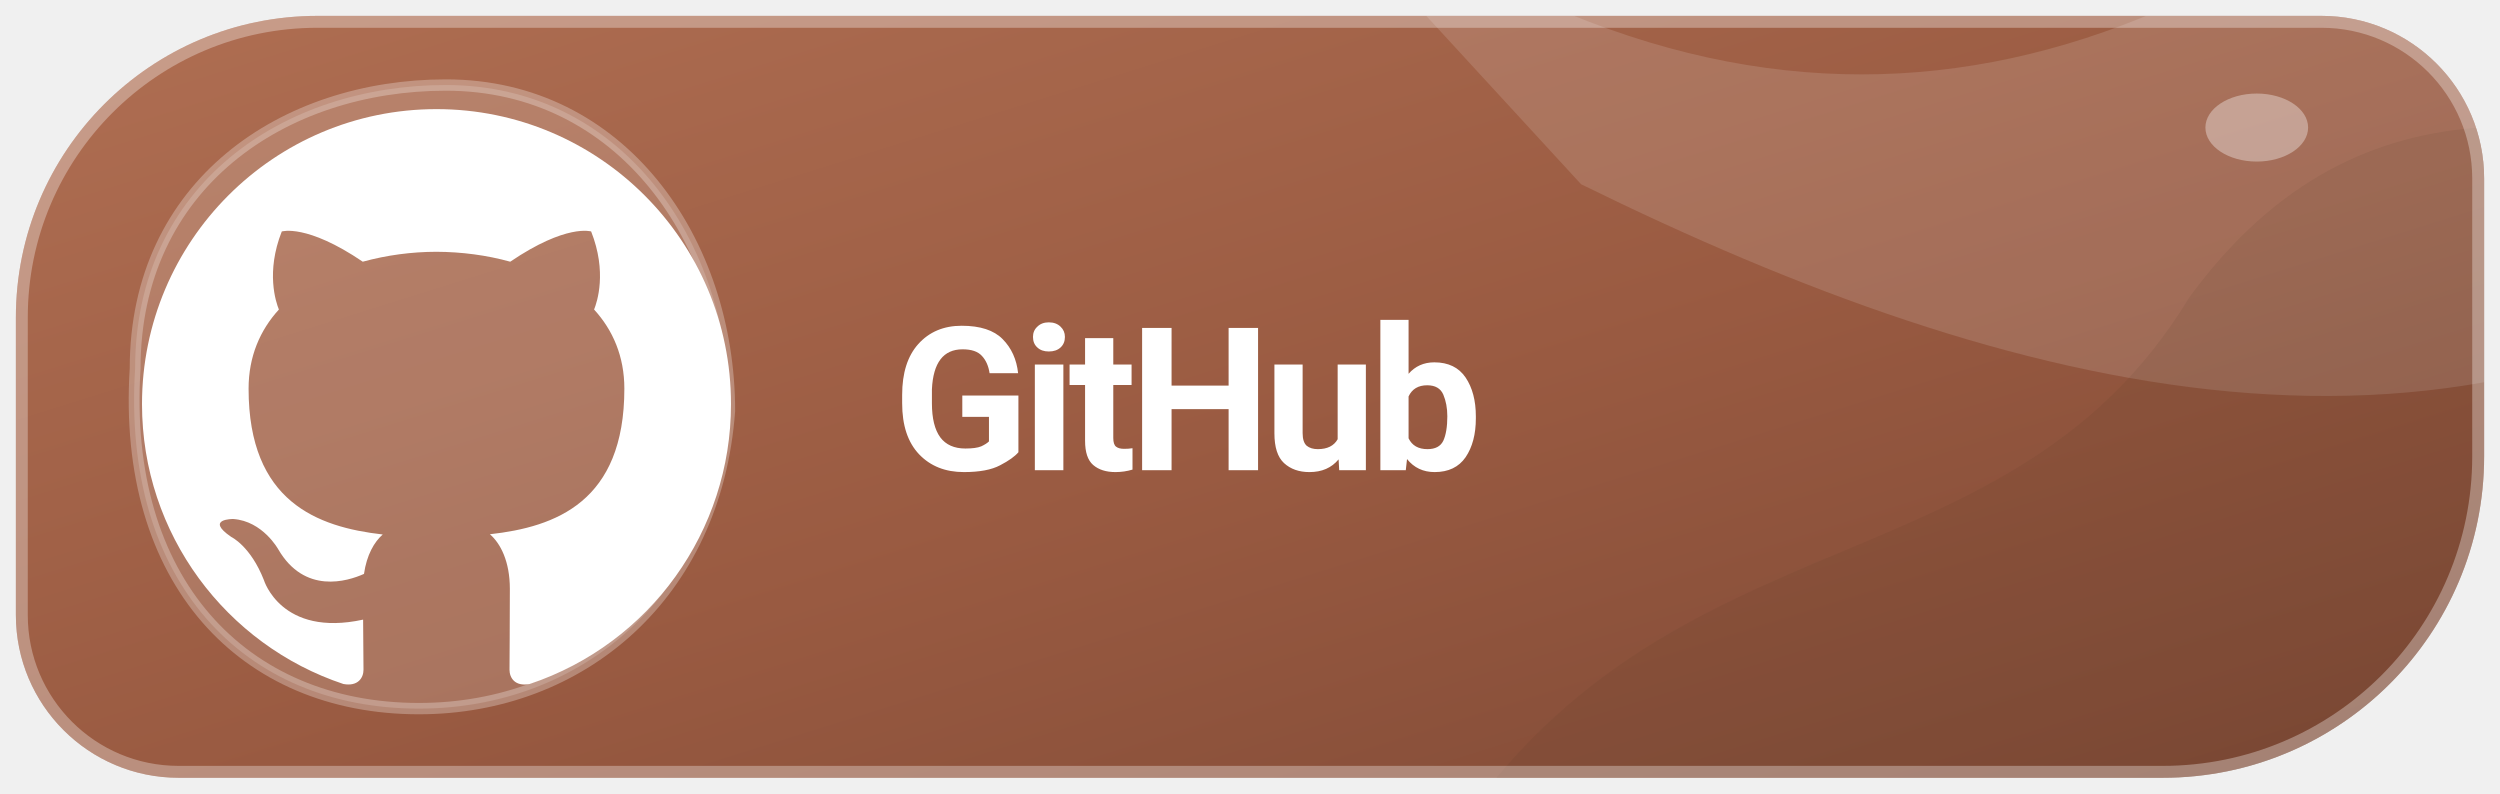
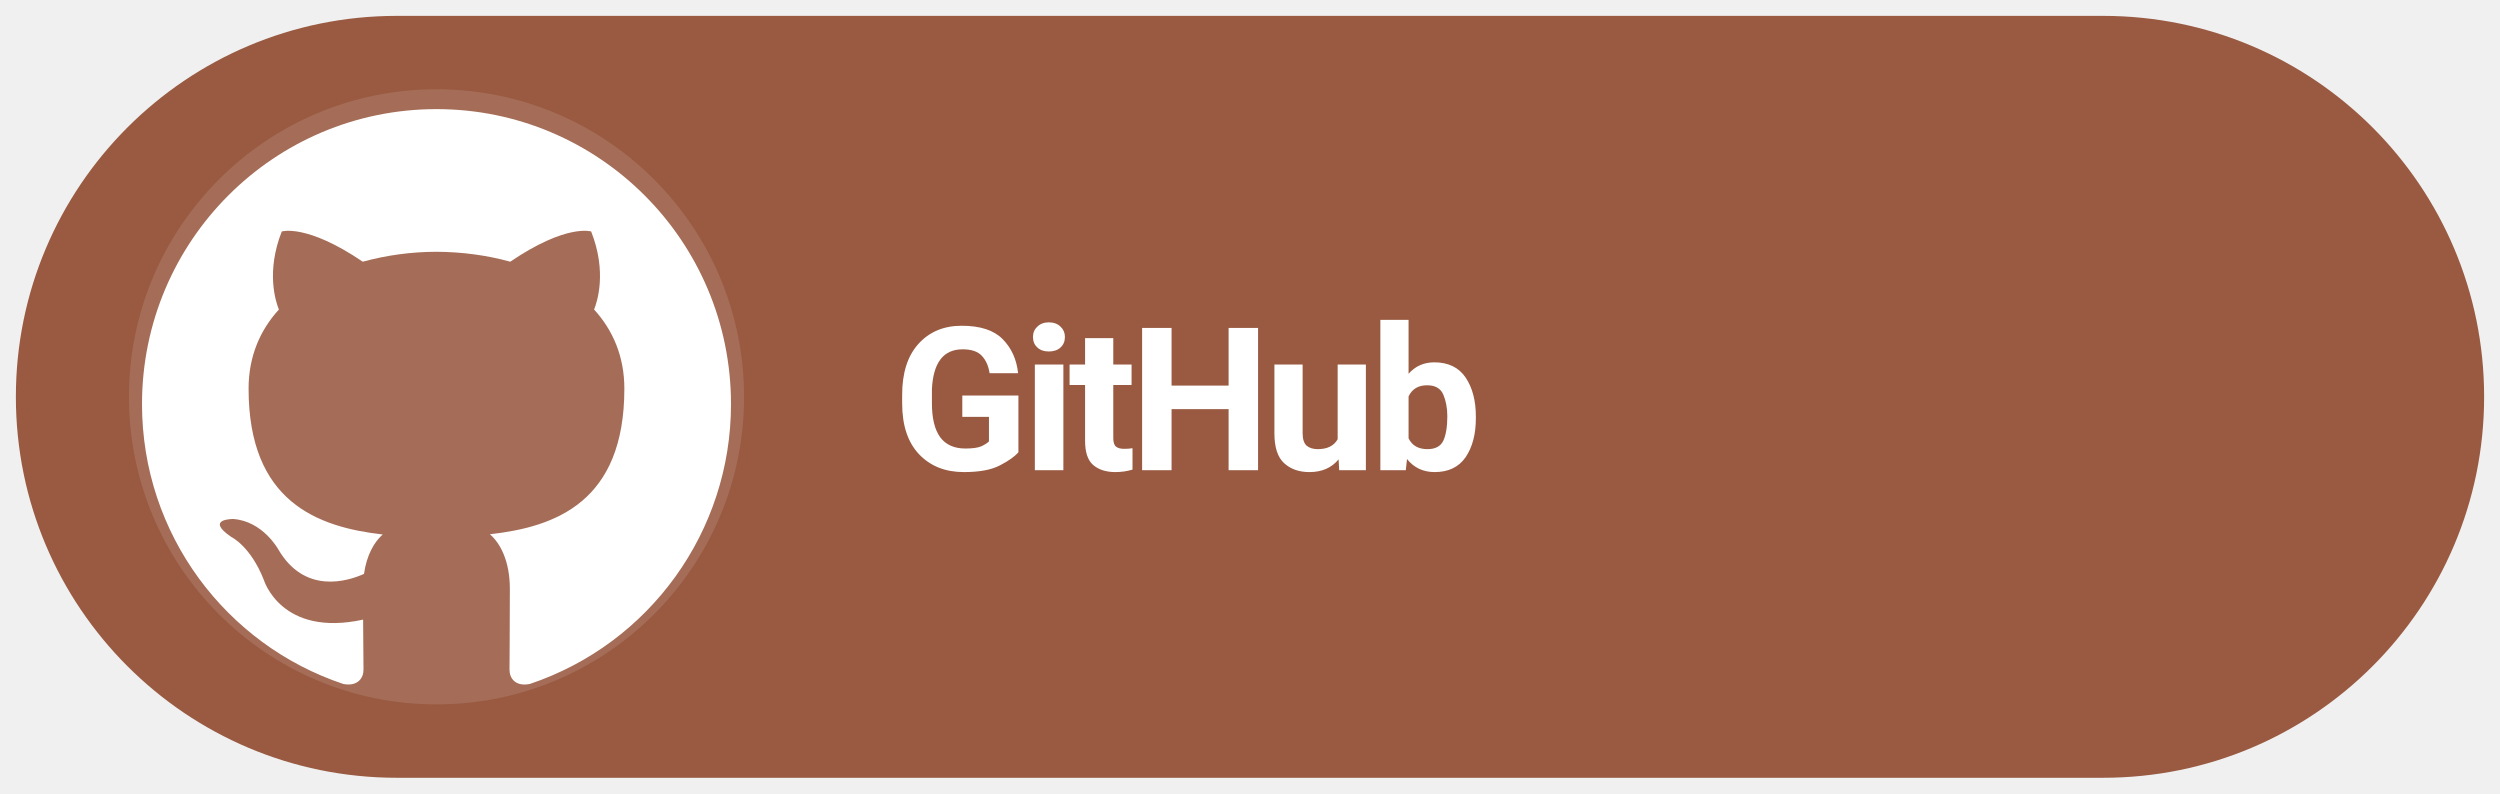
<svg xmlns="http://www.w3.org/2000/svg" width="126" height="40" viewBox="0 0 126 40" role="img" aria-label="Download Levyra from GitHub">
-   <defs>
-     <linearGradient id="surface" x1="0" y1="0" x2="1" y2="1">
-       <stop offset="0" stop-color="#B06F53" />
-       <stop offset=".54" stop-color="#995A41" />
-       <stop offset="1" stop-color="#7B4734" />
-     </linearGradient>
-   </defs>
-   <clipPath id="badge">
-     <path d="M 16 .8 H 117 A 8.2 8.2 0 0 1 125.2 9 V 23 A 16.2 16.2 0 0 1 109 39.2 H 9 A 8.2 8.2 0 0 1 .8 31 V 16 A 15.2 15.2 0 0 1 16 .8 Z" />
-   </clipPath>
-   <g clip-path="url(#badge)">
-     <rect width="100%" height="100%" fill="url(#surface)" />
-     <g transform="scale(.681081 .714286)">
-       <path d="M90 -15 C124 13 153 10 181 -12 L210 2 V16 C182 36 149 28 117 13 Z" fill="#FFFFFF" fill-opacity=".13" />
-       <path d="M105 63 C121 35 148 43 162 21 C175 4 192 9 205 12 V72 Z" fill="#513624" fill-opacity=".095" />
-       <path d="M10 26 C10 13 21 6 33 6 C46 6 54 17 54 29 C53 42 43 50 31 50 C18 50 9 41 10 26 Z" fill="#FFFFFF" fill-opacity=".16" />
-       <path d="M10 26 C10 13 21 6 33 6 C46 6 54 17 54 29 C53 42 43 50 31 50 C18 50 9 41 10 26 Z" fill="none" stroke="#FFFFFF" stroke-opacity=".28" stroke-width=".8" />
-       <ellipse cx="167" cy="9" rx="3.8" ry="2.4" fill="#FFFFFF" fill-opacity=".35" />
-     </g>
-     <path d="M 16 .8 H 117 A 8.2 8.2 0 0 1 125.2 9 V 23 A 16.2 16.2 0 0 1 109 39.2 H 9 A 8.2 8.2 0 0 1 .8 31 V 16 A 15.2 15.2 0 0 1 16 .8 Z" fill="none" stroke="#FFFFFF" stroke-opacity=".32" stroke-width="1.2" />
-   </g>
+   <rect x=".8" y=".8" width="124.4" height="38.4" rx="19.2" fill="#995A41" />
+   <circle cx="22" cy="20" r="15.5" fill="#FFFFFF" fill-opacity=".12" />
  <g transform="translate(-2.342 -2.812) scale(1.1874)">
    <g transform="translate(5.5 4.5) scale(1.25)">
      <path fill="#FFFFFF" d="M12 2C6.477 2 2 6.484 2 12.017c0 4.425 2.865 8.18 6.839 9.504.5.092.682-.217.682-.483 0-.237-.008-.868-.013-1.703-2.782.605-3.369-1.343-3.369-1.343-.454-1.158-1.11-1.466-1.11-1.466-.908-.62.069-.608.069-.608 1.003.07 1.53 1.032 1.53 1.032.892 1.53 2.341 1.088 2.91.832.092-.647.35-1.088.636-1.338-2.22-.253-4.555-1.113-4.555-4.951 0-1.093.39-1.988 1.029-2.688-.103-.253-.446-1.272.098-2.65 0 0 .84-.27 2.75 1.026A9.564 9.564 0 0112 6.844c.85.004 1.705.115 2.504.337 1.909-1.296 2.747-1.027 2.747-1.027.546 1.379.202 2.398.1 2.651.64.7 1.028 1.595 1.028 2.688 0 3.848-2.339 4.695-4.566 4.943.359.309.678.92.678 1.855 0 1.338-.012 2.419-.012 2.747 0 .268.18.58.688.482A10.019 10.019 0 0022 12.017C22 6.484 17.522 2 12 2z" />
    </g>
  </g>
  <text x="45" y="23.7" font-family="system-ui,-apple-system,'Segoe UI',Roboto,Arial,sans-serif" font-size="10.1" font-weight="690" letter-spacing="-.35" fill="#FFFFFF">GitHub</text>
</svg>
